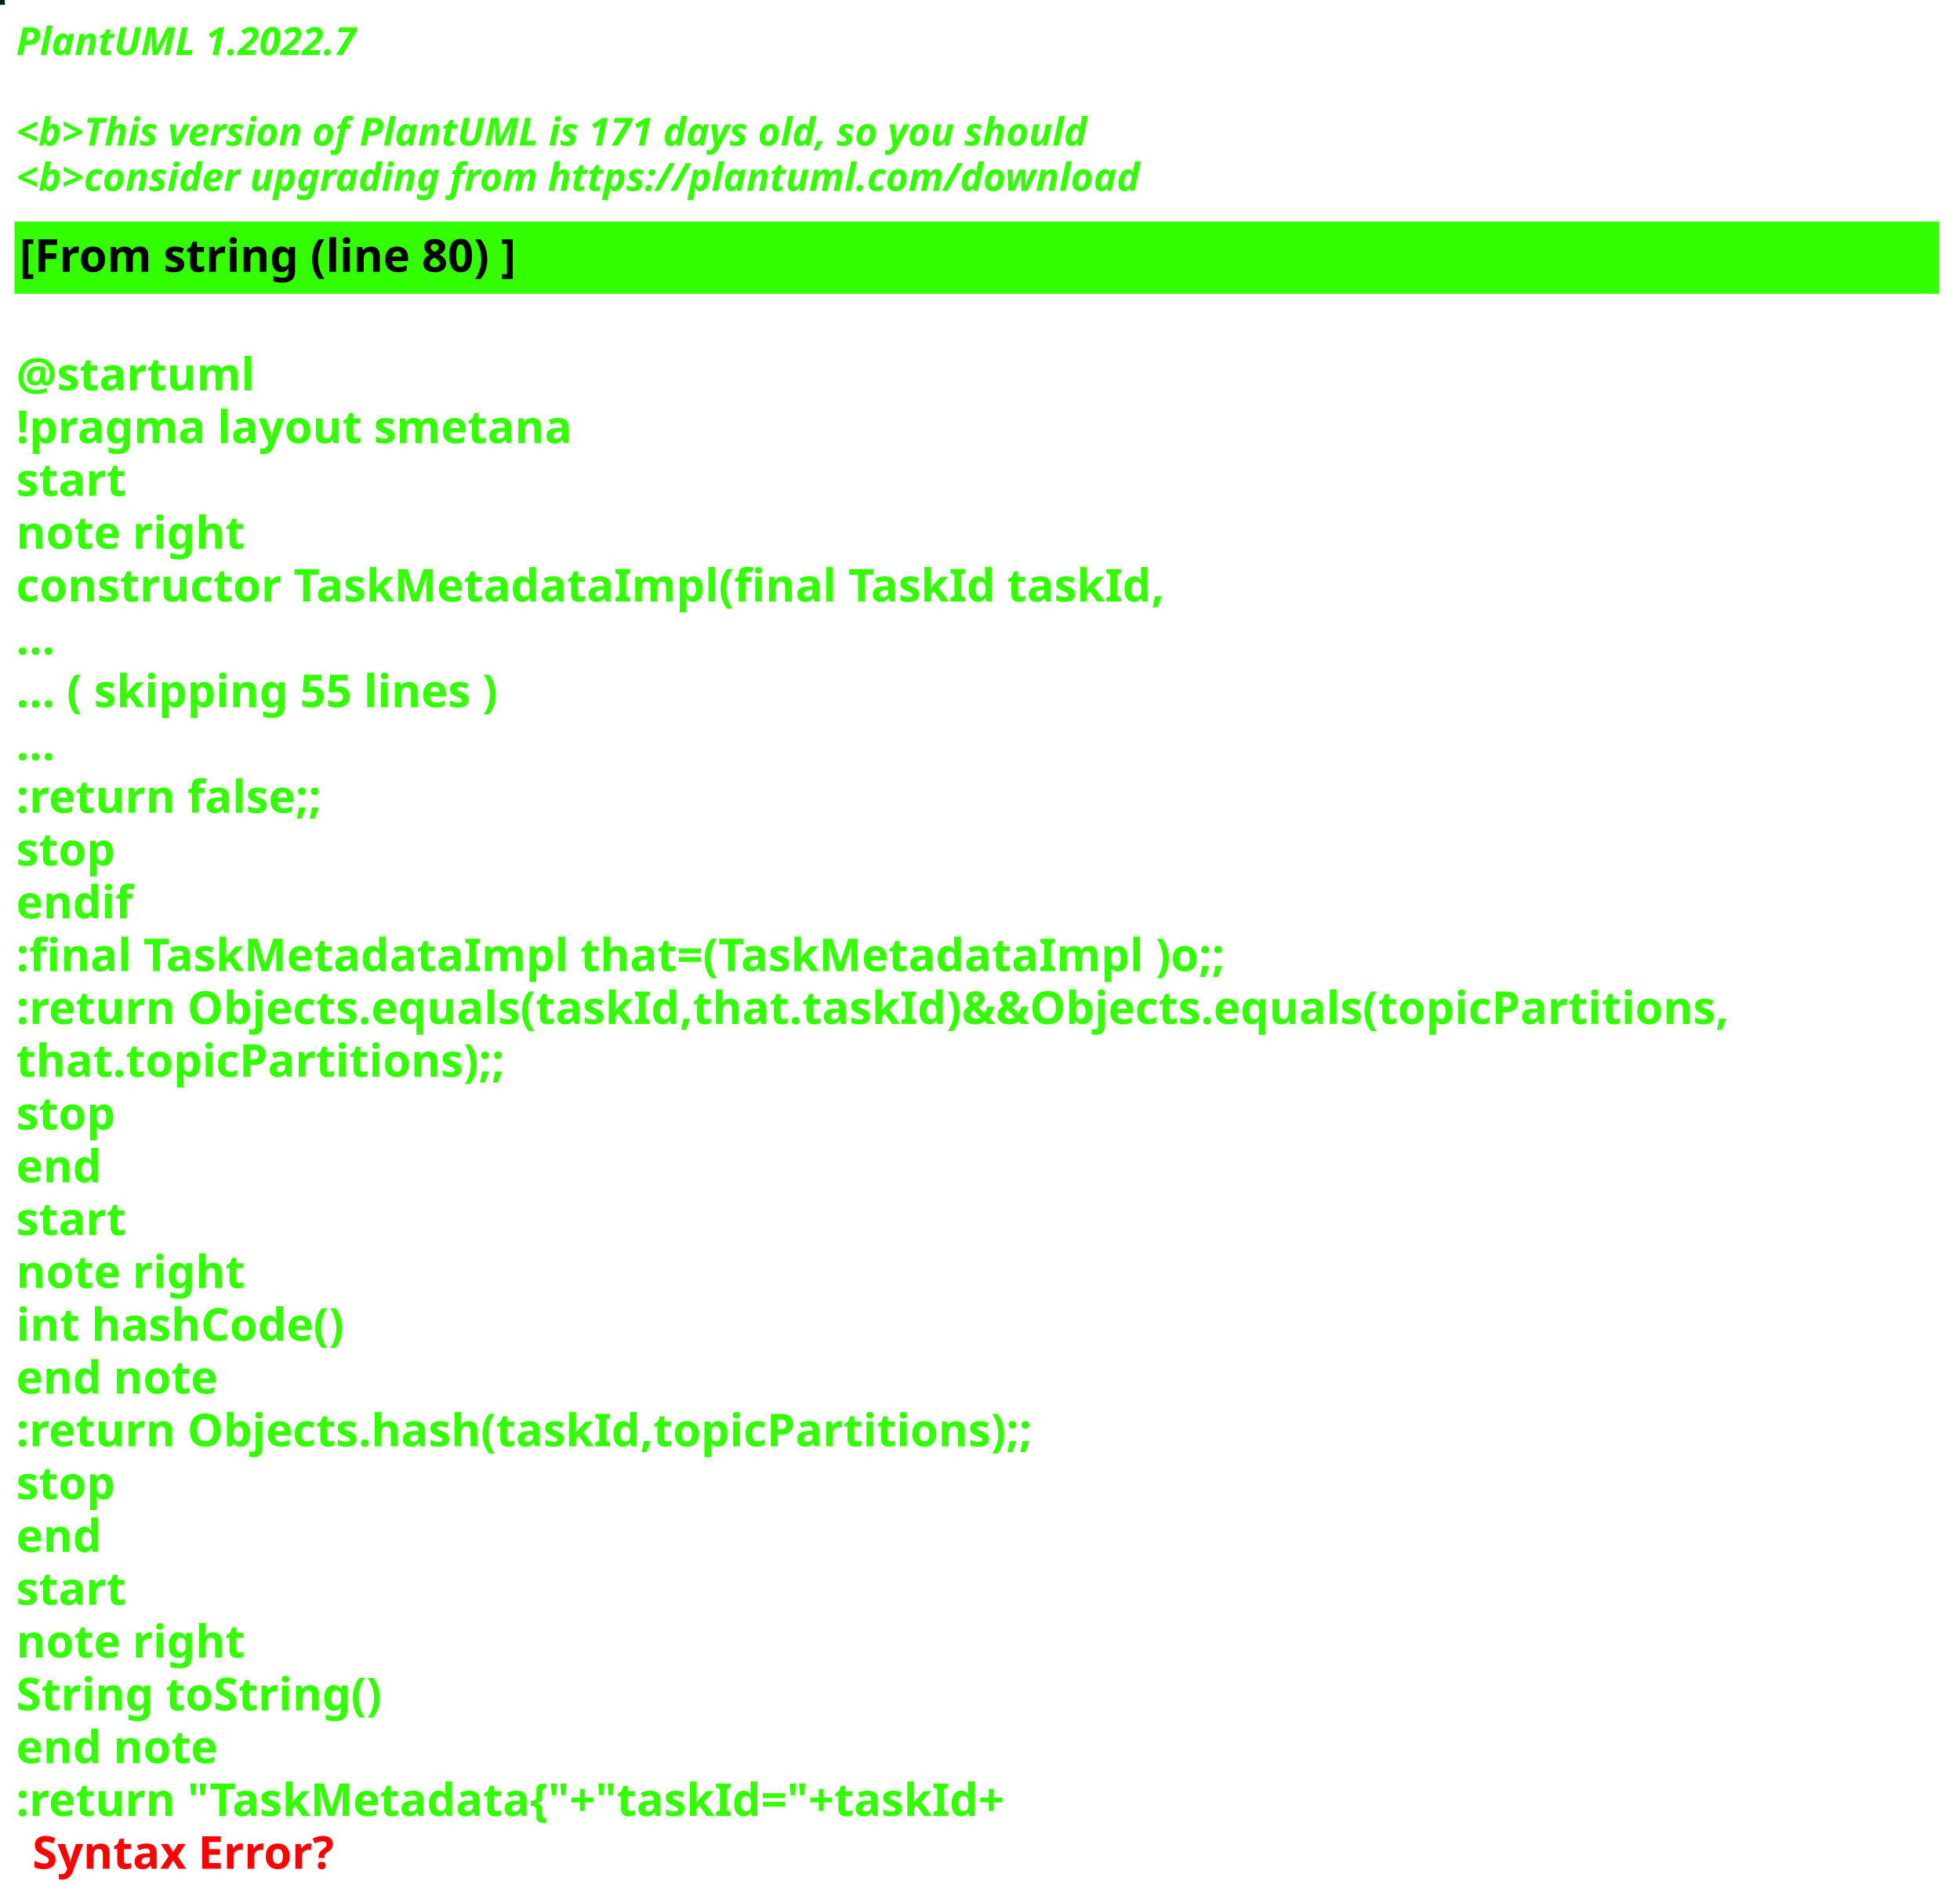
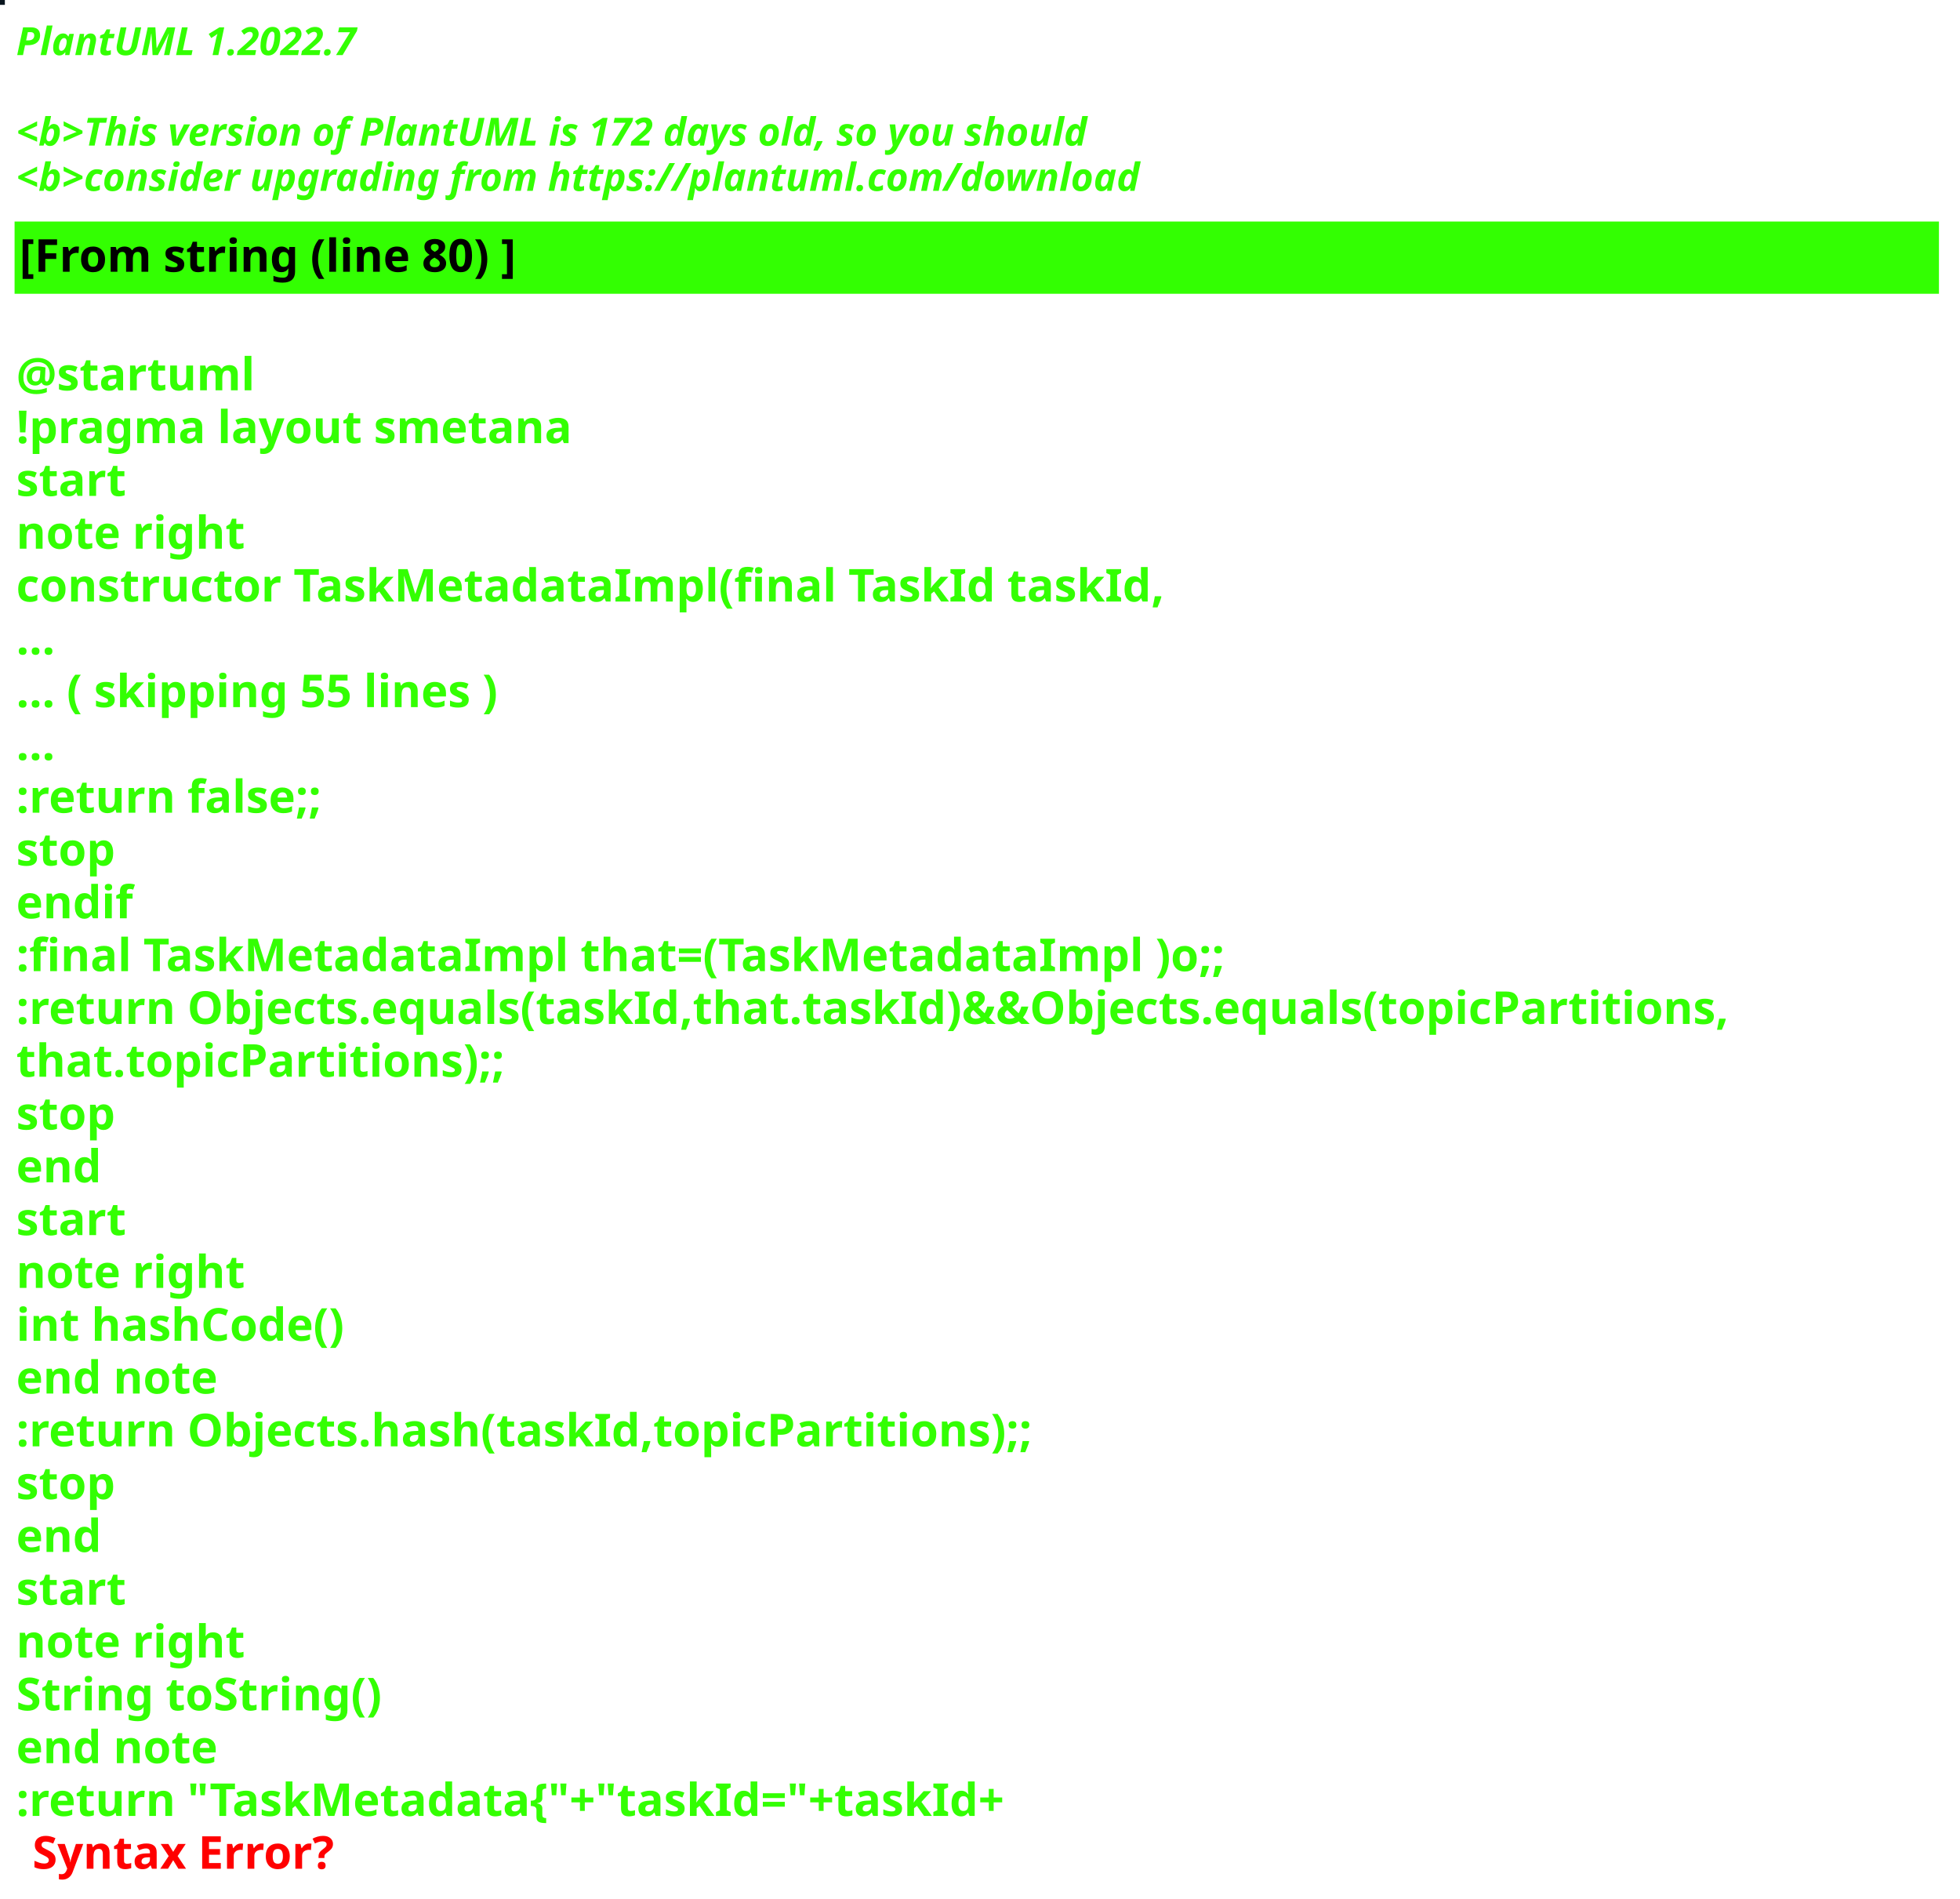
<svg xmlns="http://www.w3.org/2000/svg" contentStyleType="text/css" height="586px" preserveAspectRatio="none" style="width:605px;height:586px;background:#000000;" version="1.1" viewBox="0 0 605 586" width="605px" zoomAndPan="magnify">
  <defs />
  <g>
-     <rect fill="#02240B" height="1" style="stroke:#02240B;stroke-width:1.0;" width="1" x="0" y="0" />
+     <rect fill="#09151E" height="1" style="stroke:#09151E;stroke-width:1.0;" width="1" x="0" y="0" />
    <text fill="#33FF02" font-family="sans-serif" font-size="12" font-style="italic" font-weight="bold" lengthAdjust="spacing" textLength="127" x="5" y="17">PlantUML 1.2022.7</text>
    <text fill="#33FF02" font-family="sans-serif" font-size="12" font-style="italic" font-weight="bold" lengthAdjust="spacing" textLength="4" x="5" y="30.969"> </text>
-     <text fill="#33FF02" font-family="sans-serif" font-size="12" font-style="italic" font-weight="bold" lengthAdjust="spacing" textLength="399" x="5" y="44.938">&lt;b&gt;This version of PlantUML is 171 days old, so you should</text>
+     <text fill="#33FF02" font-family="sans-serif" font-size="12" font-style="italic" font-weight="bold" lengthAdjust="spacing" textLength="399" x="5" y="44.938">&lt;b&gt;This version of PlantUML is 172 days old, so you should</text>
    <text fill="#33FF02" font-family="sans-serif" font-size="12" font-style="italic" font-weight="bold" lengthAdjust="spacing" textLength="408" x="5" y="58.906">&lt;b&gt;consider upgrading from https://plantuml.com/download</text>
    <rect fill="#33FF02" height="21.297" style="stroke:#33FF02;stroke-width:1.0;" width="593" x="5" y="68.875" />
    <text fill="#000000" font-family="sans-serif" font-size="14" font-weight="bold" lengthAdjust="spacing" textLength="178" x="6" y="83.875">[From string (line 80) ]</text>
    <text fill="#33FF02" font-family="sans-serif" font-size="14" font-weight="bold" lengthAdjust="spacing" textLength="5" x="5" y="104.172"> </text>
    <text fill="#33FF02" font-family="sans-serif" font-size="14" font-weight="bold" lengthAdjust="spacing" textLength="79" x="5" y="120.469">@startuml</text>
    <text fill="#33FF02" font-family="sans-serif" font-size="14" font-weight="bold" lengthAdjust="spacing" textLength="190" x="5" y="136.766">!pragma layout smetana</text>
    <text fill="#33FF02" font-family="sans-serif" font-size="14" font-weight="bold" lengthAdjust="spacing" textLength="37" x="5" y="153.062">start</text>
    <text fill="#33FF02" font-family="sans-serif" font-size="14" font-weight="bold" lengthAdjust="spacing" textLength="78" x="5" y="169.359">note right</text>
    <text fill="#33FF02" font-family="sans-serif" font-size="14" font-weight="bold" lengthAdjust="spacing" textLength="391" x="5" y="185.656">constructor TaskMetadataImpl(final TaskId taskId,</text>
    <text fill="#33FF02" font-family="sans-serif" font-size="14" font-weight="bold" lengthAdjust="spacing" textLength="15" x="5" y="201.953">...</text>
    <text fill="#33FF02" font-family="sans-serif" font-size="14" font-weight="bold" lengthAdjust="spacing" textLength="175" x="5" y="218.25">... ( skipping 55 lines )</text>
    <text fill="#33FF02" font-family="sans-serif" font-size="14" font-weight="bold" lengthAdjust="spacing" textLength="15" x="5" y="234.547">...</text>
    <text fill="#33FF02" font-family="sans-serif" font-size="14" font-weight="bold" lengthAdjust="spacing" textLength="111" x="5" y="250.844">:return false;;</text>
    <text fill="#33FF02" font-family="sans-serif" font-size="14" font-weight="bold" lengthAdjust="spacing" textLength="35" x="5" y="267.141">stop</text>
    <text fill="#33FF02" font-family="sans-serif" font-size="14" font-weight="bold" lengthAdjust="spacing" textLength="40" x="5" y="283.438">endif</text>
    <text fill="#33FF02" font-family="sans-serif" font-size="14" font-weight="bold" lengthAdjust="spacing" textLength="413" x="5" y="299.734">:final TaskMetadataImpl that=(TaskMetadataImpl )o;;</text>
    <text fill="#33FF02" font-family="sans-serif" font-size="14" font-weight="bold" lengthAdjust="spacing" textLength="593" x="5" y="316.031">:return Objects.equals(taskId,that.taskId)&amp;&amp;Objects.equals(topicPartitions,</text>
    <text fill="#33FF02" font-family="sans-serif" font-size="14" font-weight="bold" lengthAdjust="spacing" textLength="168" x="5" y="332.328">that.topicPartitions);;</text>
    <text fill="#33FF02" font-family="sans-serif" font-size="14" font-weight="bold" lengthAdjust="spacing" textLength="35" x="5" y="348.625">stop</text>
    <text fill="#33FF02" font-family="sans-serif" font-size="14" font-weight="bold" lengthAdjust="spacing" textLength="30" x="5" y="364.922">end</text>
    <text fill="#33FF02" font-family="sans-serif" font-size="14" font-weight="bold" lengthAdjust="spacing" textLength="37" x="5" y="381.219">start</text>
    <text fill="#33FF02" font-family="sans-serif" font-size="14" font-weight="bold" lengthAdjust="spacing" textLength="78" x="5" y="397.516">note right</text>
    <text fill="#33FF02" font-family="sans-serif" font-size="14" font-weight="bold" lengthAdjust="spacing" textLength="116" x="5" y="413.812">int hashCode()</text>
    <text fill="#33FF02" font-family="sans-serif" font-size="14" font-weight="bold" lengthAdjust="spacing" textLength="71" x="5" y="430.109">end note</text>
    <text fill="#33FF02" font-family="sans-serif" font-size="14" font-weight="bold" lengthAdjust="spacing" textLength="354" x="5" y="446.406">:return Objects.hash(taskId,topicPartitions);;</text>
    <text fill="#33FF02" font-family="sans-serif" font-size="14" font-weight="bold" lengthAdjust="spacing" textLength="35" x="5" y="462.703">stop</text>
    <text fill="#33FF02" font-family="sans-serif" font-size="14" font-weight="bold" lengthAdjust="spacing" textLength="30" x="5" y="479">end</text>
    <text fill="#33FF02" font-family="sans-serif" font-size="14" font-weight="bold" lengthAdjust="spacing" textLength="37" x="5" y="495.297">start</text>
    <text fill="#33FF02" font-family="sans-serif" font-size="14" font-weight="bold" lengthAdjust="spacing" textLength="78" x="5" y="511.594">note right</text>
    <text fill="#33FF02" font-family="sans-serif" font-size="14" font-weight="bold" lengthAdjust="spacing" textLength="127" x="5" y="527.891">String toString()</text>
    <text fill="#33FF02" font-family="sans-serif" font-size="14" font-weight="bold" lengthAdjust="spacing" textLength="71" x="5" y="544.188">end note</text>
    <text fill="#33FF02" font-family="sans-serif" font-size="14" font-weight="bold" lengthAdjust="spacing" text-decoration="wavy underline" textLength="350" x="5" y="560.484">:return "TaskMetadata{"+"taskId="+taskId+</text>
    <text fill="#FF0000" font-family="sans-serif" font-size="14" font-weight="bold" lengthAdjust="spacing" textLength="106" x="10" y="576.781">Syntax Error?</text>
  </g>
</svg>
